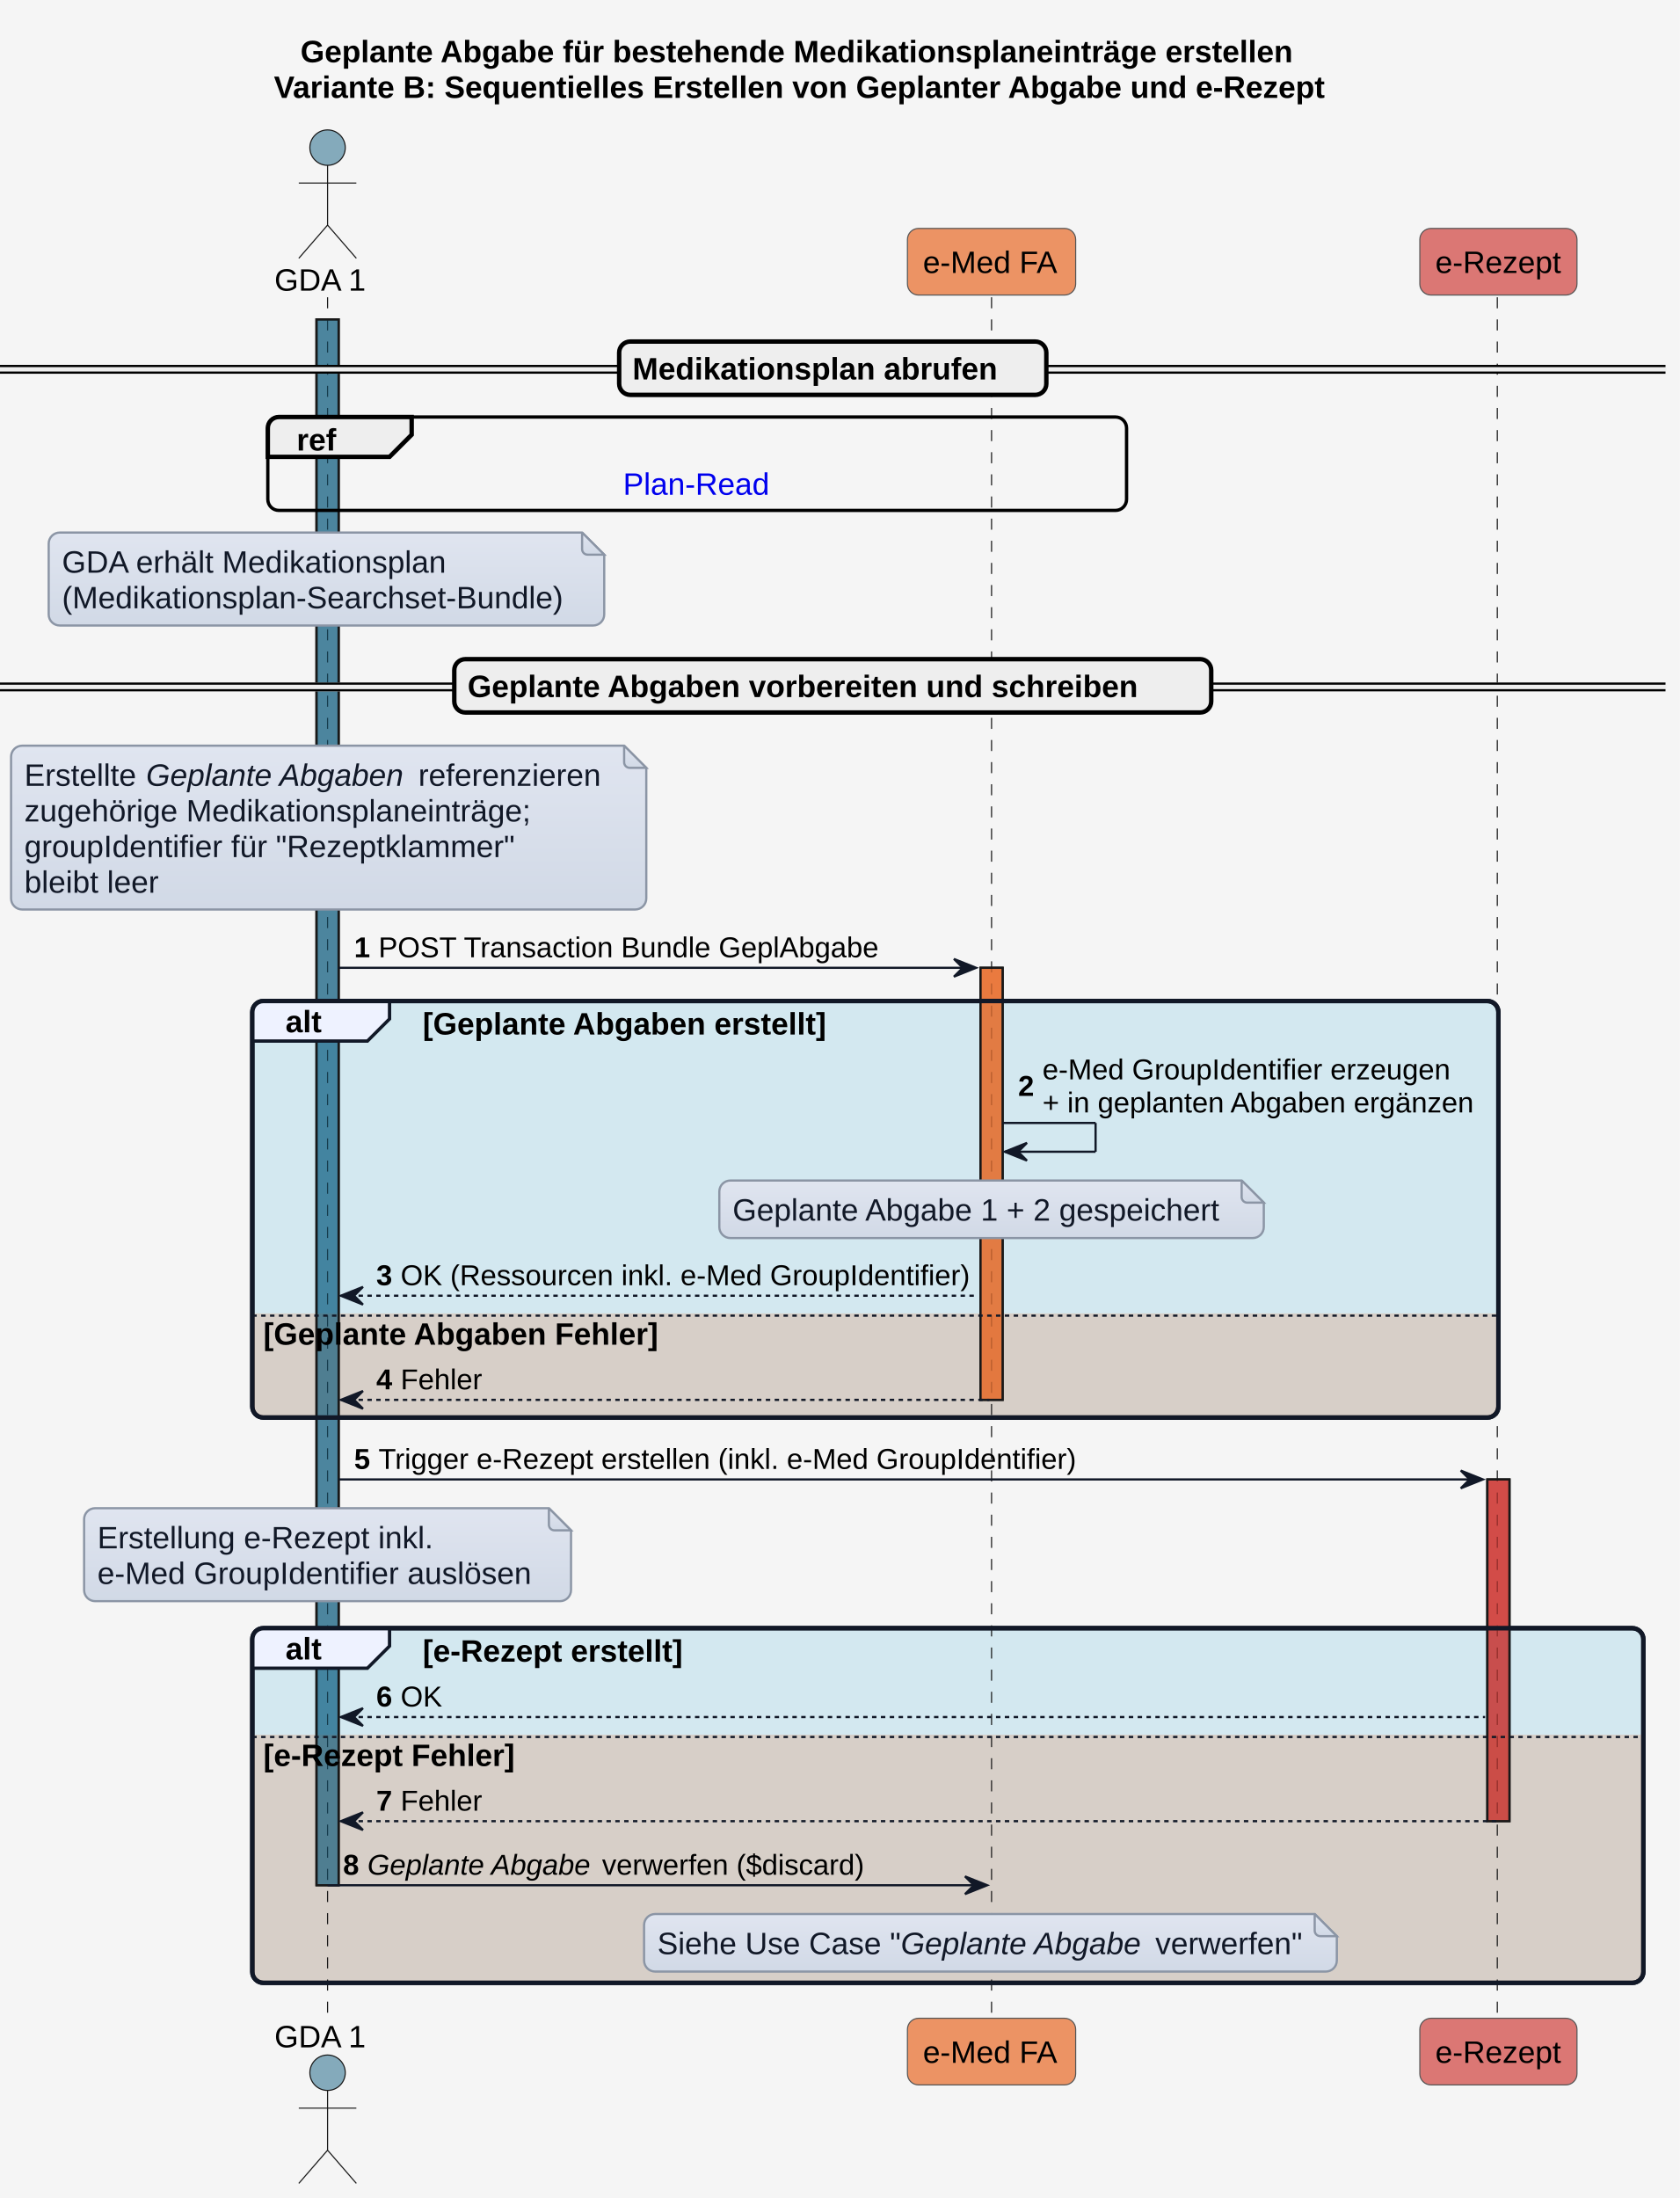
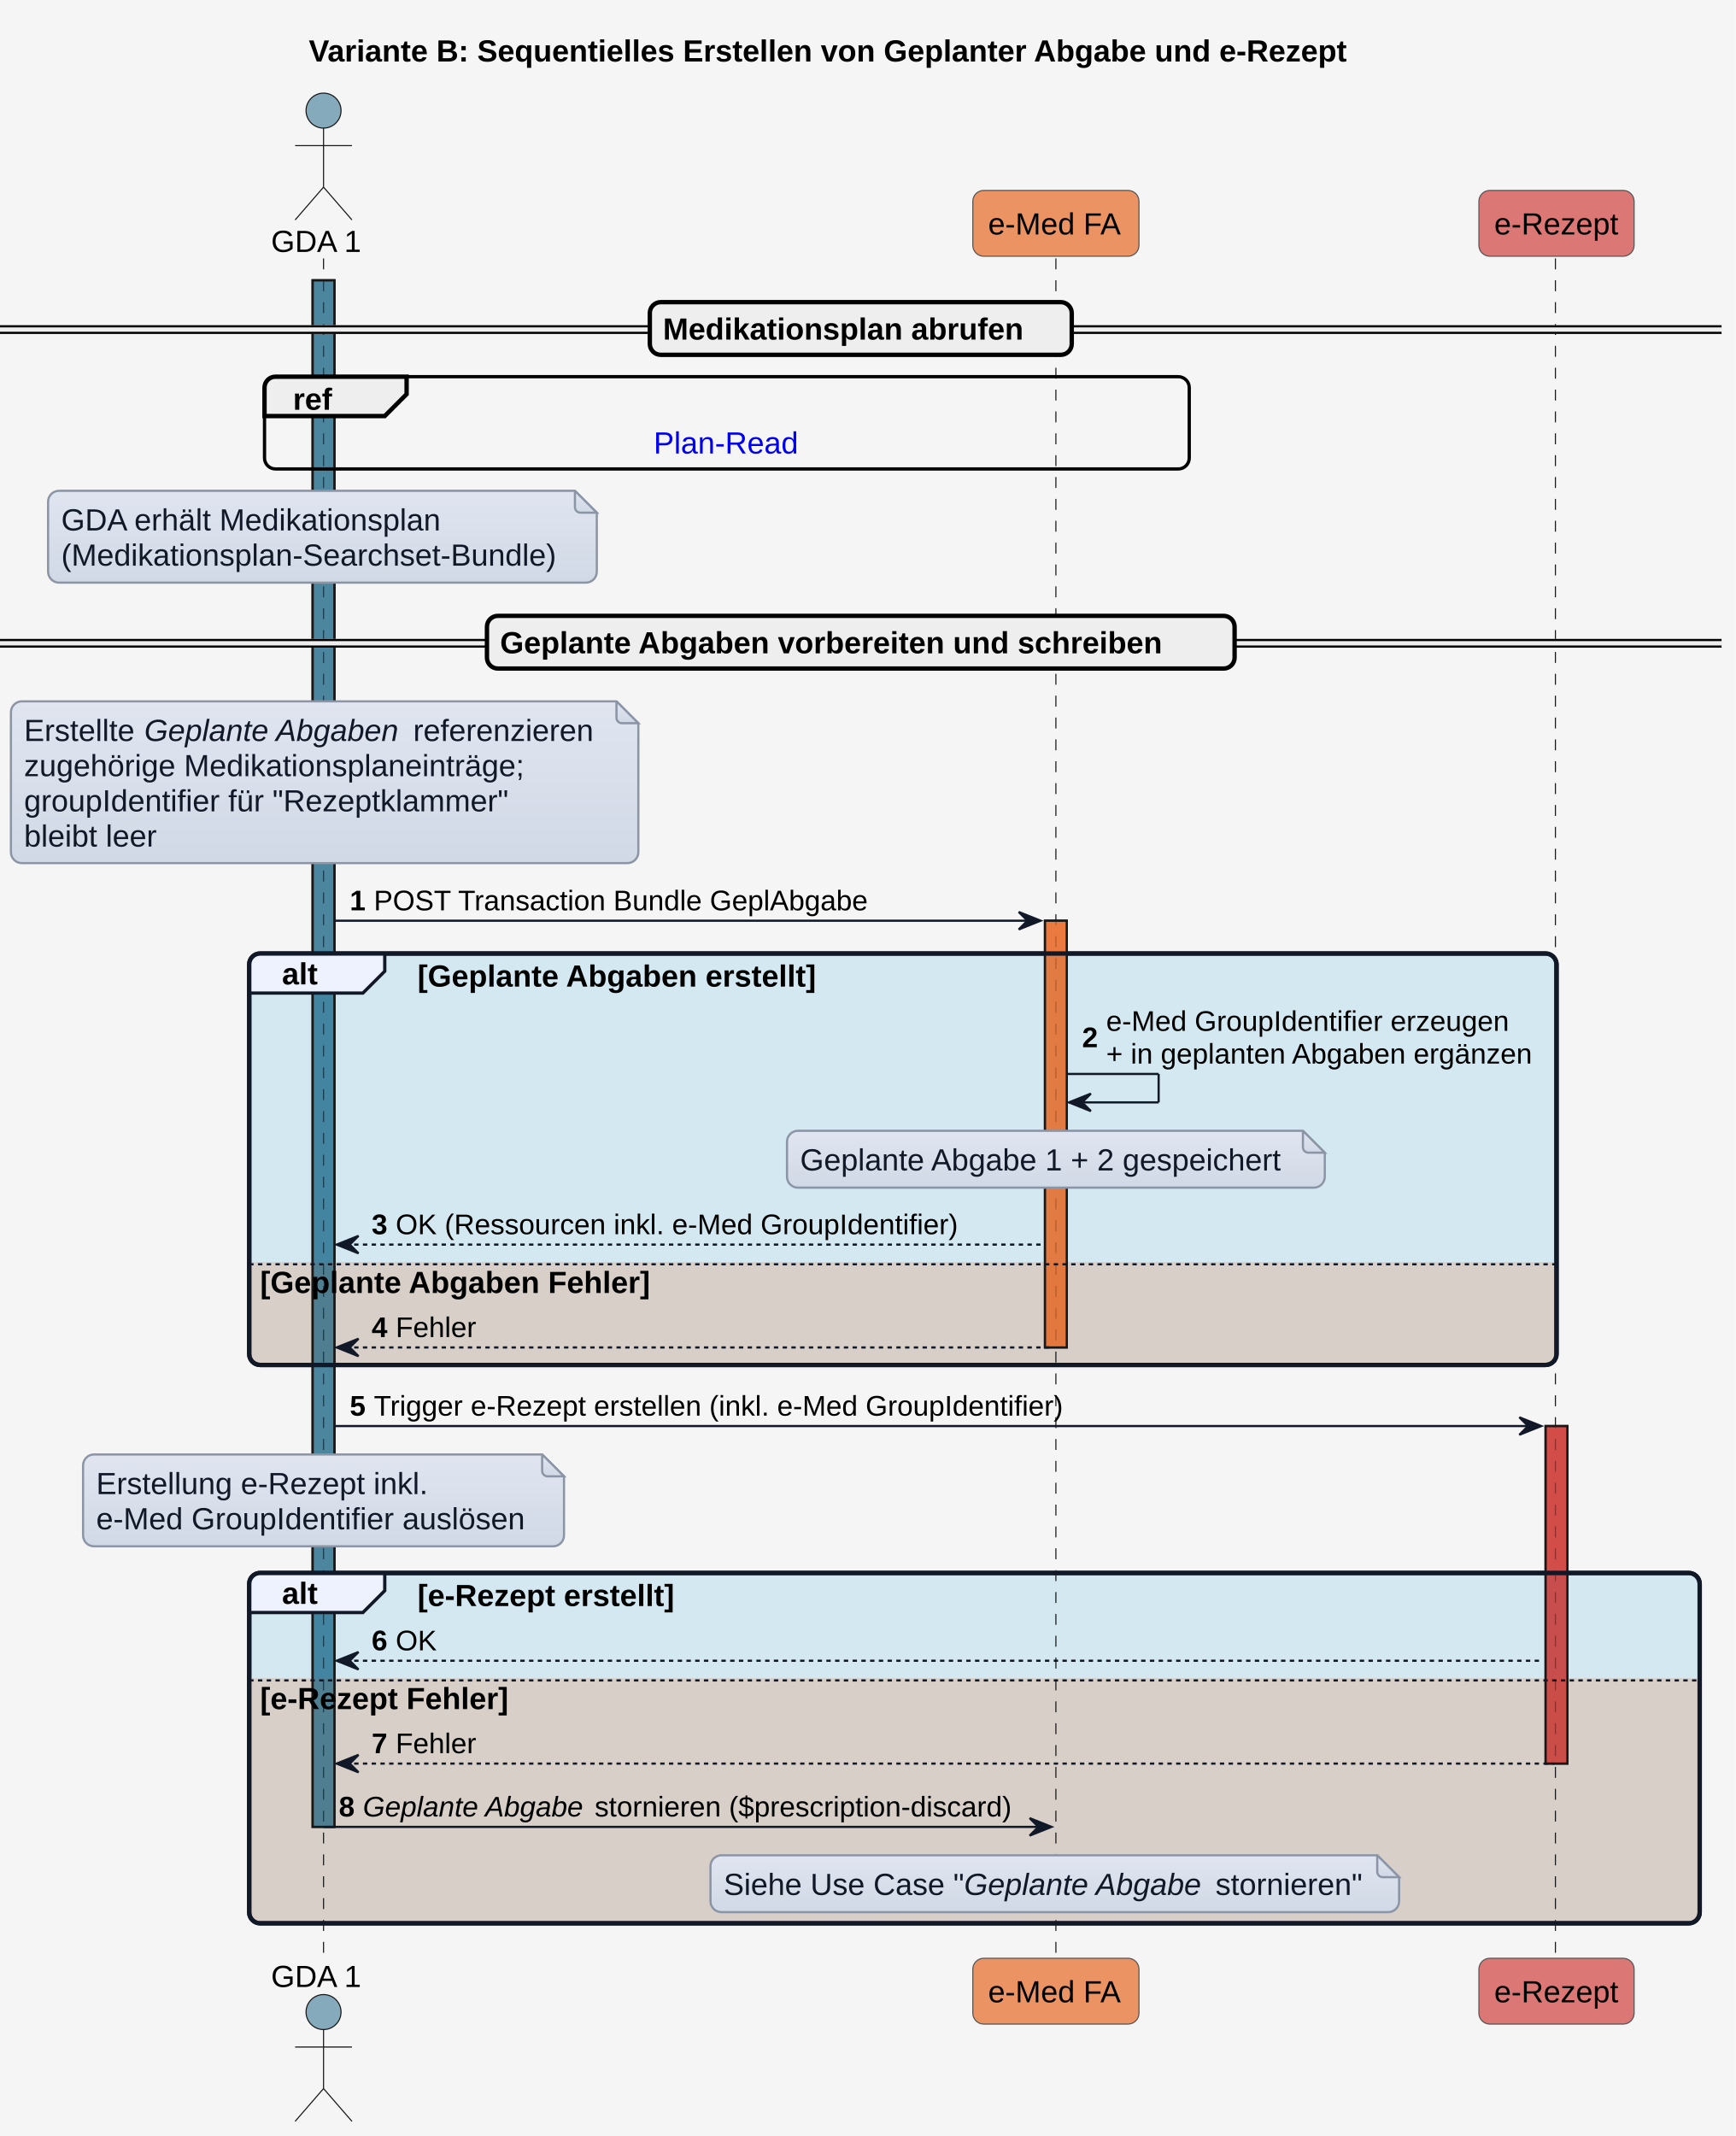
- <svg xmlns="http://www.w3.org/2000/svg" xmlns:xlink="http://www.w3.org/1999/xlink" contentStyleType="text/css" height="993px" preserveAspectRatio="none" style="width:759px;height:993px;background:#F5F5F5;" version="1.1" viewBox="0 0 759 993" width="759px" zoomAndPan="magnify">
+ <svg xmlns="http://www.w3.org/2000/svg" xmlns:xlink="http://www.w3.org/1999/xlink" contentStyleType="text/css" height="977px" preserveAspectRatio="none" style="width:794px;height:977px;background:#F5F5F5;" version="1.1" viewBox="0 0 794 977" width="794px" zoomAndPan="magnify">
  <defs>
-     <linearGradient id="g1i9ccmtcp26hs0" x1="50%" x2="50%" y1="0%" y2="100%">
+     <linearGradient id="gw7om05ceiq5o0" x1="50%" x2="50%" y1="0%" y2="100%">
      <stop offset="0%" stop-color="#E0E5F0" />
      <stop offset="100%" stop-color="#D1D9E6" />
    </linearGradient>
  </defs>
  <g>
-     <rect fill="#F5F5F5" height="993" style="stroke:none;stroke-width:1.0;" width="759" x="0" y="0" />
-     <text fill="#000000" font-family="Arial" font-size="14" font-weight="bold" lengthAdjust="spacing" textLength="480" x="135.75" y="28.132">Geplante Abgabe für bestehende Medikationsplaneinträge erstellen</text>
-     <text fill="#000000" font-family="Arial" font-size="14" font-weight="bold" lengthAdjust="spacing" textLength="504" x="123.75" y="44.23">Variante B: Sequentielles Erstellen von Geplanter Abgabe und e-Rezept</text>
-     <rect fill="#156082" fill-opacity="0.502" height="707.413" style="stroke:#181818;stroke-width:1.0;" width="10" x="143" y="144.296" />
-     <rect fill="#E97232" fill-opacity="0.741" height="195.19" style="stroke:#181818;stroke-width:1.0;" width="10" x="443" y="437.231" />
-     <rect fill="#CD3732" fill-opacity="0.663" height="154.391" style="stroke:#181818;stroke-width:1.0;" width="10" x="672" y="668.369" />
-     <rect fill="#0F9ED5" fill-opacity="0.145" height="188.19" rx="5" ry="5" style="stroke:#111827;stroke-width:2.0;" width="563" x="114" y="452.231" />
-     <path d="M114,593.373 L677,593.373 L677,635.42 A5,5 0 0 1 672,640.42 L119,640.42 A5,5 0 0 1 114,635.42 L114,593.373 " fill="#E97132" fill-opacity="0.208" style="stroke:none;stroke-width:1.0;" />
-     <rect fill="#0F9ED5" fill-opacity="0.145" height="160.241" rx="5" ry="5" style="stroke:#111827;stroke-width:2.0;" width="628.5" x="114" y="735.566" />
-     <path d="M114,783.712 L742.5,783.712 L742.5,890.807 A5,5 0 0 1 737.5,895.807 L119,895.807 A5,5 0 0 1 114,890.807 L114,783.712 " fill="#E97132" fill-opacity="0.208" style="stroke:none;stroke-width:1.0;" />
-     <line style="stroke:#181818;stroke-width:0.5;stroke-dasharray:5.0,5.0;" x1="148" x2="148" y1="134.296" y2="912.807" />
-     <line style="stroke:#181818;stroke-width:0.5;stroke-dasharray:5.0,5.0;" x1="448" x2="448" y1="134.296" y2="912.807" />
-     <line style="stroke:#181818;stroke-width:0.5;stroke-dasharray:5.0,5.0;" x1="676.5" x2="676.5" y1="134.296" y2="912.807" />
-     <text fill="#000000" font-family="Arial" font-size="14" lengthAdjust="spacing" textLength="42" x="124" y="131.329">GDA 1</text>
-     <ellipse cx="148" cy="66.697" fill="#156082" fill-opacity="0.502" rx="8" ry="8" style="stroke:#181818;stroke-width:0.5;" />
-     <path d="M148,74.697 L148,101.697 M135,82.697 L161,82.697 M148,101.697 L135,116.697 M148,101.697 L161,116.697 " fill="none" style="stroke:#181818;stroke-width:0.5;" />
-     <text fill="#000000" font-family="Arial" font-size="14" lengthAdjust="spacing" textLength="42" x="124" y="924.939">GDA 1</text>
-     <ellipse cx="148" cy="936.406" fill="#156082" fill-opacity="0.502" rx="8" ry="8" style="stroke:#181818;stroke-width:0.5;" />
-     <path d="M148,944.406 L148,971.406 M135,952.406 L161,952.406 M148,971.406 L135,986.406 M148,971.406 L161,986.406 " fill="none" style="stroke:#181818;stroke-width:0.5;" />
-     <rect fill="#E97232" fill-opacity="0.741" height="30.099" rx="5" ry="5" style="stroke:#555555;stroke-width:0.5;" width="76" x="410" y="103.197" />
-     <text fill="#000000" font-family="Arial" font-size="14" lengthAdjust="spacing" textLength="62" x="417" y="123.329">e-Med FA</text>
-     <rect fill="#E97232" fill-opacity="0.741" height="30.099" rx="5" ry="5" style="stroke:#555555;stroke-width:0.5;" width="76" x="410" y="911.807" />
-     <text fill="#000000" font-family="Arial" font-size="14" lengthAdjust="spacing" textLength="62" x="417" y="931.939">e-Med FA</text>
-     <rect fill="#CD3732" fill-opacity="0.663" height="30.099" rx="5" ry="5" style="stroke:#555555;stroke-width:0.5;" width="71" x="641.5" y="103.197" />
-     <text fill="#000000" font-family="Arial" font-size="14" lengthAdjust="spacing" textLength="57" x="648.5" y="123.329">e-Rezept</text>
-     <rect fill="#CD3732" fill-opacity="0.663" height="30.099" rx="5" ry="5" style="stroke:#555555;stroke-width:0.5;" width="71" x="641.5" y="911.807" />
-     <text fill="#000000" font-family="Arial" font-size="14" lengthAdjust="spacing" textLength="57" x="648.5" y="931.939">e-Rezept</text>
-     <rect fill="#156082" fill-opacity="0.502" height="707.413" style="stroke:#181818;stroke-width:1.0;" width="10" x="143" y="144.296" />
-     <rect fill="#E97232" fill-opacity="0.741" height="195.19" style="stroke:#181818;stroke-width:1.0;" width="10" x="443" y="437.231" />
-     <rect fill="#CD3732" fill-opacity="0.663" height="154.391" style="stroke:#181818;stroke-width:1.0;" width="10" x="672" y="668.369" />
-     <rect fill="#EEEEEE" height="3" rx="5" ry="5" style="stroke:#EEEEEE;stroke-width:1.0;" width="752.5" x="0" y="165.345" />
-     <line style="stroke:#000000;stroke-width:1.0;" x1="0" x2="752.5" y1="165.345" y2="165.345" />
-     <line style="stroke:#000000;stroke-width:1.0;" x1="0" x2="752.5" y1="168.345" y2="168.345" />
-     <rect fill="#EEEEEE" height="24.099" rx="5" ry="5" style="stroke:#000000;stroke-width:2.0;" width="193" x="279.75" y="154.296" />
-     <text fill="#000000" font-family="Arial" font-size="14" font-weight="bold" lengthAdjust="spacing" textLength="175" x="285.75" y="171.428">Medikationsplan abrufen</text>
-     <rect fill="none" height="42.197" rx="5" ry="5" style="stroke:#000000;stroke-width:1.5;" width="388" x="121" y="188.394" />
-     <path d="M126,188.394 L186,188.394 L186,196.394 L176,206.394 L121,206.394 L121,193.394 A5,5 0 0 1 126,188.394 " fill="#EEEEEE" style="stroke:#000000;stroke-width:2.0;" />
-     <text fill="#000000" font-family="Arial" font-size="14" font-weight="bold" lengthAdjust="spacing" textLength="20" x="134" y="203.526">ref</text>
+     <rect fill="#F5F5F5" height="977" style="stroke:none;stroke-width:1.0;" width="794" x="0" y="0" />
+     <text fill="#000000" font-family="Arial" font-size="14" font-weight="bold" lengthAdjust="spacing" textLength="504" x="141.25" y="28.132">Variante B: Sequentielles Erstellen von Geplanter Abgabe und e-Rezept</text>
+     <rect fill="#156082" fill-opacity="0.502" height="707.413" style="stroke:#181818;stroke-width:1.0;" width="10" x="143" y="128.197" />
+     <rect fill="#E97232" fill-opacity="0.741" height="195.19" style="stroke:#181818;stroke-width:1.0;" width="10" x="478" y="421.132" />
+     <rect fill="#CD3732" fill-opacity="0.663" height="154.391" style="stroke:#181818;stroke-width:1.0;" width="10" x="707" y="652.27" />
+     <rect fill="#0F9ED5" fill-opacity="0.145" height="188.19" rx="5" ry="5" style="stroke:#111827;stroke-width:2.0;" width="598" x="114" y="436.132" />
+     <path d="M114,577.274 L712,577.274 L712,619.322 A5,5 0 0 1 707,624.322 L119,624.322 A5,5 0 0 1 114,619.322 L114,577.274 " fill="#E97132" fill-opacity="0.208" style="stroke:none;stroke-width:1.0;" />
+     <rect fill="#0F9ED5" fill-opacity="0.145" height="160.241" rx="5" ry="5" style="stroke:#111827;stroke-width:2.0;" width="663.5" x="114" y="719.468" />
+     <path d="M114,767.614 L777.5,767.614 L777.5,874.708 A5,5 0 0 1 772.5,879.708 L119,879.708 A5,5 0 0 1 114,874.708 L114,767.614 " fill="#E97132" fill-opacity="0.208" style="stroke:none;stroke-width:1.0;" />
+     <line style="stroke:#181818;stroke-width:0.5;stroke-dasharray:5.0,5.0;" x1="148" x2="148" y1="118.197" y2="896.708" />
+     <line style="stroke:#181818;stroke-width:0.5;stroke-dasharray:5.0,5.0;" x1="483" x2="483" y1="118.197" y2="896.708" />
+     <line style="stroke:#181818;stroke-width:0.5;stroke-dasharray:5.0,5.0;" x1="711.5" x2="711.5" y1="118.197" y2="896.708" />
+     <text fill="#000000" font-family="Arial" font-size="14" lengthAdjust="spacing" textLength="42" x="124" y="115.231">GDA 1</text>
+     <ellipse cx="148" cy="50.599" fill="#156082" fill-opacity="0.502" rx="8" ry="8" style="stroke:#181818;stroke-width:0.5;" />
+     <path d="M148,58.599 L148,85.599 M135,66.599 L161,66.599 M148,85.599 L135,100.599 M148,85.599 L161,100.599 " fill="none" style="stroke:#181818;stroke-width:0.5;" />
+     <text fill="#000000" font-family="Arial" font-size="14" lengthAdjust="spacing" textLength="42" x="124" y="908.84">GDA 1</text>
+     <ellipse cx="148" cy="920.307" fill="#156082" fill-opacity="0.502" rx="8" ry="8" style="stroke:#181818;stroke-width:0.5;" />
+     <path d="M148,928.307 L148,955.307 M135,936.307 L161,936.307 M148,955.307 L135,970.307 M148,955.307 L161,970.307 " fill="none" style="stroke:#181818;stroke-width:0.5;" />
+     <rect fill="#E97232" fill-opacity="0.741" height="30.099" rx="5" ry="5" style="stroke:#555555;stroke-width:0.5;" width="76" x="445" y="87.099" />
+     <text fill="#000000" font-family="Arial" font-size="14" lengthAdjust="spacing" textLength="62" x="452" y="107.231">e-Med FA</text>
+     <rect fill="#E97232" fill-opacity="0.741" height="30.099" rx="5" ry="5" style="stroke:#555555;stroke-width:0.5;" width="76" x="445" y="895.708" />
+     <text fill="#000000" font-family="Arial" font-size="14" lengthAdjust="spacing" textLength="62" x="452" y="915.84">e-Med FA</text>
+     <rect fill="#CD3732" fill-opacity="0.663" height="30.099" rx="5" ry="5" style="stroke:#555555;stroke-width:0.5;" width="71" x="676.5" y="87.099" />
+     <text fill="#000000" font-family="Arial" font-size="14" lengthAdjust="spacing" textLength="57" x="683.5" y="107.231">e-Rezept</text>
+     <rect fill="#CD3732" fill-opacity="0.663" height="30.099" rx="5" ry="5" style="stroke:#555555;stroke-width:0.5;" width="71" x="676.5" y="895.708" />
+     <text fill="#000000" font-family="Arial" font-size="14" lengthAdjust="spacing" textLength="57" x="683.5" y="915.84">e-Rezept</text>
+     <rect fill="#156082" fill-opacity="0.502" height="707.413" style="stroke:#181818;stroke-width:1.0;" width="10" x="143" y="128.197" />
+     <rect fill="#E97232" fill-opacity="0.741" height="195.19" style="stroke:#181818;stroke-width:1.0;" width="10" x="478" y="421.132" />
+     <rect fill="#CD3732" fill-opacity="0.663" height="154.391" style="stroke:#181818;stroke-width:1.0;" width="10" x="707" y="652.27" />
+     <rect fill="#EEEEEE" height="3" rx="5" ry="5" style="stroke:#EEEEEE;stroke-width:1.0;" width="787.5" x="0" y="149.247" />
+     <line style="stroke:#000000;stroke-width:1.0;" x1="0" x2="787.5" y1="149.247" y2="149.247" />
+     <line style="stroke:#000000;stroke-width:1.0;" x1="0" x2="787.5" y1="152.247" y2="152.247" />
+     <rect fill="#EEEEEE" height="24.099" rx="5" ry="5" style="stroke:#000000;stroke-width:2.0;" width="193" x="297.25" y="138.197" />
+     <text fill="#000000" font-family="Arial" font-size="14" font-weight="bold" lengthAdjust="spacing" textLength="175" x="303.25" y="155.329">Medikationsplan abrufen</text>
+     <rect fill="none" height="42.197" rx="5" ry="5" style="stroke:#000000;stroke-width:1.5;" width="423" x="121" y="172.296" />
+     <path d="M126,172.296 L186,172.296 L186,180.296 L176,190.296 L121,190.296 L121,177.296 A5,5 0 0 1 126,172.296 " fill="#EEEEEE" style="stroke:#000000;stroke-width:2.0;" />
+     <text fill="#000000" font-family="Arial" font-size="14" font-weight="bold" lengthAdjust="spacing" textLength="20" x="134" y="187.428">ref</text>
    <a href="interactions.html#sequenzdiagramm-plan-read" target="_top" title="interactions.html#sequenzdiagramm-plan-read" xlink:actuate="onRequest" xlink:href="interactions.html#sequenzdiagramm-plan-read" xlink:show="new" xlink:title="interactions.html#sequenzdiagramm-plan-read" xlink:type="simple">
-       <text fill="#0000EE" font-family="Arial" font-size="14" lengthAdjust="spacing" textLength="67" x="281.5" y="223.526">Plan-Read</text>
+       <text fill="#0000EE" font-family="Arial" font-size="14" lengthAdjust="spacing" textLength="67" x="299" y="207.428">Plan-Read</text>
    </a>
-     <path d="M22,245.592 L22,277.592 A5,5 0 0 0 27,282.592 L268,282.592 A5,5 0 0 0 273,277.592 L273,250.592 L263,240.592 L27,240.592 A5,5 0 0 0 22,245.592 " fill="url(#g1i9ccmtcp26hs0)" style="stroke:#8B95A5;stroke-width:1.0;" />
-     <path d="M263,240.592 L263,248.092 A2.5,2.5 0 0 0 265.5,250.592 L273,250.592 L263,240.592 " fill="url(#g1i9ccmtcp26hs0)" style="stroke:#8B95A5;stroke-width:1.0;" />
-     <text fill="#111827" font-family="Arial" font-size="14" lengthAdjust="spacing" textLength="176" x="28" y="258.724">GDA erhält Medikationsplan</text>
-     <text fill="#111827" font-family="Arial" font-size="14" lengthAdjust="spacing" textLength="230" x="28" y="274.822">(Medikationsplan-Searchset-Bundle)</text>
-     <rect fill="#EEEEEE" height="3" rx="5" ry="5" style="stroke:#EEEEEE;stroke-width:1.0;" width="752.5" x="0" y="308.838" />
-     <line style="stroke:#000000;stroke-width:1.0;" x1="0" x2="752.5" y1="308.838" y2="308.838" />
-     <line style="stroke:#000000;stroke-width:1.0;" x1="0" x2="752.5" y1="311.838" y2="311.838" />
-     <rect fill="#EEEEEE" height="24.099" rx="5" ry="5" style="stroke:#000000;stroke-width:2.0;" width="342" x="205.25" y="297.789" />
-     <text fill="#000000" font-family="Arial" font-size="14" font-weight="bold" lengthAdjust="spacing" textLength="324" x="211.25" y="314.921">Geplante Abgaben vorbereiten und schreiben</text>
-     <path d="M5,341.888 L5,405.888 A5,5 0 0 0 10,410.888 L287,410.888 A5,5 0 0 0 292,405.888 L292,346.888 L282,336.888 L10,336.888 A5,5 0 0 0 5,341.888 " fill="url(#g1i9ccmtcp26hs0)" style="stroke:#8B95A5;stroke-width:1.0;" />
-     <path d="M282,336.888 L282,344.388 A2.5,2.5 0 0 0 284.5,346.888 L292,346.888 L282,336.888 " fill="url(#g1i9ccmtcp26hs0)" style="stroke:#8B95A5;stroke-width:1.0;" />
-     <text fill="#111827" font-family="Arial" font-size="14" lengthAdjust="spacing" textLength="51" x="11" y="355.019">Erstellte</text>
-     <text fill="#111827" font-family="Arial" font-size="14" font-style="italic" lengthAdjust="spacing" textLength="119" x="66" y="355.019">Geplante Abgaben</text>
-     <text fill="#111827" font-family="Arial" font-size="14" lengthAdjust="spacing" textLength="84" x="189" y="355.019">referenzieren</text>
-     <text fill="#111827" font-family="Arial" font-size="14" lengthAdjust="spacing" textLength="232" x="11" y="371.118">zugehörige Medikationsplaneinträge;</text>
-     <text fill="#111827" font-family="Arial" font-size="14" lengthAdjust="spacing" textLength="223" x="11" y="387.217">groupIdentifier für "Rezeptklammer"</text>
-     <text fill="#111827" font-family="Arial" font-size="14" lengthAdjust="spacing" textLength="62" x="11" y="403.315">bleibt leer</text>
-     <polygon fill="#111827" points="431,433.231,441,437.231,431,441.231,435,437.231" style="stroke:#111827;stroke-width:1.0;" />
-     <line style="stroke:#111827;stroke-width:1.0;" x1="153" x2="437" y1="437.231" y2="437.231" />
-     <text fill="#000000" font-family="Arial" font-size="13" font-weight="bold" lengthAdjust="spacing" textLength="7" x="160" y="432.476">1</text>
-     <text fill="#000000" font-family="Arial" font-size="13" lengthAdjust="spacing" textLength="225" x="171" y="432.476">POST Transaction Bundle GeplAbgabe</text>
-     <path d="M119,452.231 L176,452.231 L176,460.33 L166,470.33 L114,470.33 L114,457.231 A5,5 0 0 1 119,452.231 " fill="#EEF2FF" style="stroke:#111827;stroke-width:1.5;" />
-     <rect fill="none" height="188.19" rx="5" ry="5" style="stroke:#111827;stroke-width:2.0;" width="563" x="114" y="452.231" />
-     <text fill="#000000" font-family="Arial" font-size="14" font-weight="bold" lengthAdjust="spacing" textLength="17" x="129" y="466.363">alt</text>
-     <text fill="#000000" font-family="Arial" font-size="14" font-weight="bold" lengthAdjust="spacing" textLength="194" x="191" y="467.363">[Geplante Abgaben erstellt]</text>
-     <line style="stroke:#111827;stroke-width:1.0;" x1="453" x2="495" y1="507.326" y2="507.326" />
-     <line style="stroke:#111827;stroke-width:1.0;" x1="495" x2="495" y1="507.326" y2="520.326" />
-     <line style="stroke:#111827;stroke-width:1.0;" x1="454" x2="495" y1="520.326" y2="520.326" />
-     <polygon fill="#111827" points="464,516.326,454,520.326,464,524.326,460,520.326" style="stroke:#111827;stroke-width:1.0;" />
-     <text fill="#000000" font-family="Arial" font-size="13" font-weight="bold" lengthAdjust="spacing" textLength="7" x="460" y="495.096">2</text>
-     <text fill="#000000" font-family="Arial" font-size="13" lengthAdjust="spacing" textLength="180" x="471" y="487.622">e-Med GroupIdentifier erzeugen</text>
-     <text fill="#000000" font-family="Arial" font-size="13" lengthAdjust="spacing" textLength="194" x="471" y="502.571">+ in geplanten Abgaben ergänzen</text>
-     <path d="M325,538.326 L325,554.326 A5,5 0 0 0 330,559.326 L566,559.326 A5,5 0 0 0 571,554.326 L571,543.326 L561,533.326 L330,533.326 A5,5 0 0 0 325,538.326 " fill="url(#g1i9ccmtcp26hs0)" style="stroke:#8B95A5;stroke-width:1.0;" />
-     <path d="M561,533.326 L561,540.826 A2.5,2.5 0 0 0 563.5,543.326 L571,543.326 L561,533.326 " fill="url(#g1i9ccmtcp26hs0)" style="stroke:#8B95A5;stroke-width:1.0;" />
-     <text fill="#111827" font-family="Arial" font-size="14" lengthAdjust="spacing" textLength="225" x="331" y="551.457">Geplante Abgabe 1 + 2 gespeichert</text>
-     <polygon fill="#111827" points="164,581.373,154,585.373,164,589.373,160,585.373" style="stroke:#111827;stroke-width:1.0;" />
-     <line style="stroke:#111827;stroke-width:1.0;stroke-dasharray:2.0,2.0;" x1="158" x2="442" y1="585.373" y2="585.373" />
-     <text fill="#000000" font-family="Arial" font-size="13" font-weight="bold" lengthAdjust="spacing" textLength="7" x="170" y="580.618">3</text>
-     <text fill="#000000" font-family="Arial" font-size="13" lengthAdjust="spacing" textLength="255" x="181" y="580.618">OK (Ressourcen inkl. e-Med GroupIdentifier)</text>
-     <line style="stroke:#111827;stroke-width:1.0;stroke-dasharray:2.0,2.0;" x1="114" x2="677" y1="594.373" y2="594.373" />
-     <text fill="#000000" font-family="Arial" font-size="14" font-weight="bold" lengthAdjust="spacing" textLength="190" x="119" y="607.505">[Geplante Abgaben Fehler]</text>
-     <polygon fill="#111827" points="164,628.42,154,632.42,164,636.42,160,632.42" style="stroke:#111827;stroke-width:1.0;" />
-     <line style="stroke:#111827;stroke-width:1.0;stroke-dasharray:2.0,2.0;" x1="158" x2="447" y1="632.42" y2="632.42" />
-     <text fill="#000000" font-family="Arial" font-size="13" font-weight="bold" lengthAdjust="spacing" textLength="7" x="170" y="627.665">4</text>
-     <text fill="#000000" font-family="Arial" font-size="13" lengthAdjust="spacing" textLength="36" x="181" y="627.665">Fehler</text>
-     <polygon fill="#111827" points="660,664.369,670,668.369,660,672.369,664,668.369" style="stroke:#111827;stroke-width:1.0;" />
-     <line style="stroke:#111827;stroke-width:1.0;" x1="153" x2="666" y1="668.369" y2="668.369" />
-     <text fill="#000000" font-family="Arial" font-size="13" font-weight="bold" lengthAdjust="spacing" textLength="7" x="160" y="663.614">5</text>
-     <text fill="#000000" font-family="Arial" font-size="13" lengthAdjust="spacing" textLength="311" x="171" y="663.614">Trigger e-Rezept erstellen (inkl. e-Med GroupIdentifier)</text>
-     <path d="M38,686.369 L38,718.369 A5,5 0 0 0 43,723.369 L253,723.369 A5,5 0 0 0 258,718.369 L258,691.369 L248,681.369 L43,681.369 A5,5 0 0 0 38,686.369 " fill="url(#g1i9ccmtcp26hs0)" style="stroke:#8B95A5;stroke-width:1.0;" />
-     <path d="M248,681.369 L248,688.869 A2.5,2.5 0 0 0 250.5,691.369 L258,691.369 L248,681.369 " fill="url(#g1i9ccmtcp26hs0)" style="stroke:#8B95A5;stroke-width:1.0;" />
-     <text fill="#111827" font-family="Arial" font-size="14" lengthAdjust="spacing" textLength="153" x="44" y="699.501">Erstellung e-Rezept inkl.</text>
-     <text fill="#111827" font-family="Arial" font-size="14" lengthAdjust="spacing" textLength="199" x="44" y="715.6">e-Med GroupIdentifier auslösen</text>
-     <path d="M119,735.566 L176,735.566 L176,743.665 L166,753.665 L114,753.665 L114,740.566 A5,5 0 0 1 119,735.566 " fill="#EEF2FF" style="stroke:#111827;stroke-width:1.5;" />
-     <rect fill="none" height="160.241" rx="5" ry="5" style="stroke:#111827;stroke-width:2.0;" width="628.5" x="114" y="735.566" />
-     <text fill="#000000" font-family="Arial" font-size="14" font-weight="bold" lengthAdjust="spacing" textLength="17" x="129" y="749.698">alt</text>
-     <text fill="#000000" font-family="Arial" font-size="14" font-weight="bold" lengthAdjust="spacing" textLength="127" x="191" y="750.698">[e-Rezept erstellt]</text>
-     <polygon fill="#111827" points="164,771.712,154,775.712,164,779.712,160,775.712" style="stroke:#111827;stroke-width:1.0;" />
-     <line style="stroke:#111827;stroke-width:1.0;stroke-dasharray:2.0,2.0;" x1="158" x2="671" y1="775.712" y2="775.712" />
-     <text fill="#000000" font-family="Arial" font-size="13" font-weight="bold" lengthAdjust="spacing" textLength="7" x="170" y="770.957">6</text>
-     <text fill="#000000" font-family="Arial" font-size="13" lengthAdjust="spacing" textLength="19" x="181" y="770.957">OK</text>
-     <line style="stroke:#111827;stroke-width:1.0;stroke-dasharray:2.0,2.0;" x1="114" x2="742.5" y1="784.712" y2="784.712" />
-     <text fill="#000000" font-family="Arial" font-size="14" font-weight="bold" lengthAdjust="spacing" textLength="123" x="119" y="797.844">[e-Rezept Fehler]</text>
-     <polygon fill="#111827" points="164,818.76,154,822.76,164,826.76,160,822.76" style="stroke:#111827;stroke-width:1.0;" />
-     <line style="stroke:#111827;stroke-width:1.0;stroke-dasharray:2.0,2.0;" x1="158" x2="676" y1="822.76" y2="822.76" />
-     <text fill="#000000" font-family="Arial" font-size="13" font-weight="bold" lengthAdjust="spacing" textLength="7" x="170" y="818.005">7</text>
-     <text fill="#000000" font-family="Arial" font-size="13" lengthAdjust="spacing" textLength="36" x="181" y="818.005">Fehler</text>
-     <polygon fill="#111827" points="436,847.708,446,851.708,436,855.708,440,851.708" style="stroke:#111827;stroke-width:1.0;" />
-     <line style="stroke:#111827;stroke-width:1.0;" x1="148" x2="442" y1="851.708" y2="851.708" />
-     <text fill="#000000" font-family="Arial" font-size="13" font-weight="bold" lengthAdjust="spacing" textLength="7" x="155" y="846.954">8</text>
-     <text fill="#000000" font-family="Arial" font-size="13" font-style="italic" lengthAdjust="spacing" textLength="102" x="166" y="846.954">Geplante Abgabe</text>
-     <text fill="#000000" font-family="Arial" font-size="13" lengthAdjust="spacing" textLength="114" x="272" y="846.954">verwerfen ($discard)</text>
-     <path d="M291,869.708 L291,885.708 A5,5 0 0 0 296,890.708 L599,890.708 A5,5 0 0 0 604,885.708 L604,874.708 L594,864.708 L296,864.708 A5,5 0 0 0 291,869.708 " fill="url(#g1i9ccmtcp26hs0)" style="stroke:#8B95A5;stroke-width:1.0;" />
-     <path d="M594,864.708 L594,872.208 A2.5,2.5 0 0 0 596.5,874.708 L604,874.708 L594,864.708 " fill="url(#g1i9ccmtcp26hs0)" style="stroke:#8B95A5;stroke-width:1.0;" />
-     <text fill="#111827" font-family="Arial" font-size="14" lengthAdjust="spacing" textLength="110" x="297" y="882.84">Siehe Use Case "</text>
-     <text fill="#111827" font-family="Arial" font-size="14" font-style="italic" lengthAdjust="spacing" textLength="111" x="407" y="882.84">Geplante Abgabe</text>
-     <text fill="#111827" font-family="Arial" font-size="14" lengthAdjust="spacing" textLength="67" x="522" y="882.84">verwerfen"</text>
+     <path d="M22,229.493 L22,261.493 A5,5 0 0 0 27,266.493 L268,266.493 A5,5 0 0 0 273,261.493 L273,234.493 L263,224.493 L27,224.493 A5,5 0 0 0 22,229.493 " fill="url(#gw7om05ceiq5o0)" style="stroke:#8B95A5;stroke-width:1.0;" />
+     <path d="M263,224.493 L263,231.993 A2.5,2.5 0 0 0 265.5,234.493 L273,234.493 L263,224.493 " fill="url(#gw7om05ceiq5o0)" style="stroke:#8B95A5;stroke-width:1.0;" />
+     <text fill="#111827" font-family="Arial" font-size="14" lengthAdjust="spacing" textLength="176" x="28" y="242.625">GDA erhält Medikationsplan</text>
+     <text fill="#111827" font-family="Arial" font-size="14" lengthAdjust="spacing" textLength="230" x="28" y="258.724">(Medikationsplan-Searchset-Bundle)</text>
+     <rect fill="#EEEEEE" height="3" rx="5" ry="5" style="stroke:#EEEEEE;stroke-width:1.0;" width="787.5" x="0" y="292.74" />
+     <line style="stroke:#000000;stroke-width:1.0;" x1="0" x2="787.5" y1="292.74" y2="292.74" />
+     <line style="stroke:#000000;stroke-width:1.0;" x1="0" x2="787.5" y1="295.74" y2="295.74" />
+     <rect fill="#EEEEEE" height="24.099" rx="5" ry="5" style="stroke:#000000;stroke-width:2.0;" width="342" x="222.75" y="281.69" />
+     <text fill="#000000" font-family="Arial" font-size="14" font-weight="bold" lengthAdjust="spacing" textLength="324" x="228.75" y="298.822">Geplante Abgaben vorbereiten und schreiben</text>
+     <path d="M5,325.789 L5,389.789 A5,5 0 0 0 10,394.789 L287,394.789 A5,5 0 0 0 292,389.789 L292,330.789 L282,320.789 L10,320.789 A5,5 0 0 0 5,325.789 " fill="url(#gw7om05ceiq5o0)" style="stroke:#8B95A5;stroke-width:1.0;" />
+     <path d="M282,320.789 L282,328.289 A2.5,2.5 0 0 0 284.5,330.789 L292,330.789 L282,320.789 " fill="url(#gw7om05ceiq5o0)" style="stroke:#8B95A5;stroke-width:1.0;" />
+     <text fill="#111827" font-family="Arial" font-size="14" lengthAdjust="spacing" textLength="51" x="11" y="338.921">Erstellte</text>
+     <text fill="#111827" font-family="Arial" font-size="14" font-style="italic" lengthAdjust="spacing" textLength="119" x="66" y="338.921">Geplante Abgaben</text>
+     <text fill="#111827" font-family="Arial" font-size="14" lengthAdjust="spacing" textLength="84" x="189" y="338.921">referenzieren</text>
+     <text fill="#111827" font-family="Arial" font-size="14" lengthAdjust="spacing" textLength="232" x="11" y="355.019">zugehörige Medikationsplaneinträge;</text>
+     <text fill="#111827" font-family="Arial" font-size="14" lengthAdjust="spacing" textLength="223" x="11" y="371.118">groupIdentifier für "Rezeptklammer"</text>
+     <text fill="#111827" font-family="Arial" font-size="14" lengthAdjust="spacing" textLength="62" x="11" y="387.217">bleibt leer</text>
+     <polygon fill="#111827" points="466,417.132,476,421.132,466,425.132,470,421.132" style="stroke:#111827;stroke-width:1.0;" />
+     <line style="stroke:#111827;stroke-width:1.0;" x1="153" x2="472" y1="421.132" y2="421.132" />
+     <text fill="#000000" font-family="Arial" font-size="13" font-weight="bold" lengthAdjust="spacing" textLength="7" x="160" y="416.377">1</text>
+     <text fill="#000000" font-family="Arial" font-size="13" lengthAdjust="spacing" textLength="225" x="171" y="416.377">POST Transaction Bundle GeplAbgabe</text>
+     <path d="M119,436.132 L176,436.132 L176,444.231 L166,454.231 L114,454.231 L114,441.132 A5,5 0 0 1 119,436.132 " fill="#EEF2FF" style="stroke:#111827;stroke-width:1.5;" />
+     <rect fill="none" height="188.19" rx="5" ry="5" style="stroke:#111827;stroke-width:2.0;" width="598" x="114" y="436.132" />
+     <text fill="#000000" font-family="Arial" font-size="14" font-weight="bold" lengthAdjust="spacing" textLength="17" x="129" y="450.264">alt</text>
+     <text fill="#000000" font-family="Arial" font-size="14" font-weight="bold" lengthAdjust="spacing" textLength="194" x="191" y="451.264">[Geplante Abgaben erstellt]</text>
+     <line style="stroke:#111827;stroke-width:1.0;" x1="488" x2="530" y1="491.227" y2="491.227" />
+     <line style="stroke:#111827;stroke-width:1.0;" x1="530" x2="530" y1="491.227" y2="504.227" />
+     <line style="stroke:#111827;stroke-width:1.0;" x1="489" x2="530" y1="504.227" y2="504.227" />
+     <polygon fill="#111827" points="499,500.227,489,504.227,499,508.227,495,504.227" style="stroke:#111827;stroke-width:1.0;" />
+     <text fill="#000000" font-family="Arial" font-size="13" font-weight="bold" lengthAdjust="spacing" textLength="7" x="495" y="478.998">2</text>
+     <text fill="#000000" font-family="Arial" font-size="13" lengthAdjust="spacing" textLength="180" x="506" y="471.523">e-Med GroupIdentifier erzeugen</text>
+     <text fill="#000000" font-family="Arial" font-size="13" lengthAdjust="spacing" textLength="194" x="506" y="486.472">+ in geplanten Abgaben ergänzen</text>
+     <path d="M360,522.227 L360,538.227 A5,5 0 0 0 365,543.227 L601,543.227 A5,5 0 0 0 606,538.227 L606,527.227 L596,517.227 L365,517.227 A5,5 0 0 0 360,522.227 " fill="url(#gw7om05ceiq5o0)" style="stroke:#8B95A5;stroke-width:1.0;" />
+     <path d="M596,517.227 L596,524.727 A2.5,2.5 0 0 0 598.5,527.227 L606,527.227 L596,517.227 " fill="url(#gw7om05ceiq5o0)" style="stroke:#8B95A5;stroke-width:1.0;" />
+     <text fill="#111827" font-family="Arial" font-size="14" lengthAdjust="spacing" textLength="225" x="366" y="535.359">Geplante Abgabe 1 + 2 gespeichert</text>
+     <polygon fill="#111827" points="164,565.274,154,569.274,164,573.274,160,569.274" style="stroke:#111827;stroke-width:1.0;" />
+     <line style="stroke:#111827;stroke-width:1.0;stroke-dasharray:2.0,2.0;" x1="158" x2="477" y1="569.274" y2="569.274" />
+     <text fill="#000000" font-family="Arial" font-size="13" font-weight="bold" lengthAdjust="spacing" textLength="7" x="170" y="564.519">3</text>
+     <text fill="#000000" font-family="Arial" font-size="13" lengthAdjust="spacing" textLength="255" x="181" y="564.519">OK (Ressourcen inkl. e-Med GroupIdentifier)</text>
+     <line style="stroke:#111827;stroke-width:1.0;stroke-dasharray:2.0,2.0;" x1="114" x2="712" y1="578.274" y2="578.274" />
+     <text fill="#000000" font-family="Arial" font-size="14" font-weight="bold" lengthAdjust="spacing" textLength="190" x="119" y="591.406">[Geplante Abgaben Fehler]</text>
+     <polygon fill="#111827" points="164,612.322,154,616.322,164,620.322,160,616.322" style="stroke:#111827;stroke-width:1.0;" />
+     <line style="stroke:#111827;stroke-width:1.0;stroke-dasharray:2.0,2.0;" x1="158" x2="482" y1="616.322" y2="616.322" />
+     <text fill="#000000" font-family="Arial" font-size="13" font-weight="bold" lengthAdjust="spacing" textLength="7" x="170" y="611.567">4</text>
+     <text fill="#000000" font-family="Arial" font-size="13" lengthAdjust="spacing" textLength="36" x="181" y="611.567">Fehler</text>
+     <polygon fill="#111827" points="695,648.27,705,652.27,695,656.27,699,652.27" style="stroke:#111827;stroke-width:1.0;" />
+     <line style="stroke:#111827;stroke-width:1.0;" x1="153" x2="701" y1="652.27" y2="652.27" />
+     <text fill="#000000" font-family="Arial" font-size="13" font-weight="bold" lengthAdjust="spacing" textLength="7" x="160" y="647.516">5</text>
+     <text fill="#000000" font-family="Arial" font-size="13" lengthAdjust="spacing" textLength="311" x="171" y="647.516">Trigger e-Rezept erstellen (inkl. e-Med GroupIdentifier)</text>
+     <path d="M38,670.27 L38,702.27 A5,5 0 0 0 43,707.27 L253,707.27 A5,5 0 0 0 258,702.27 L258,675.27 L248,665.27 L43,665.27 A5,5 0 0 0 38,670.27 " fill="url(#gw7om05ceiq5o0)" style="stroke:#8B95A5;stroke-width:1.0;" />
+     <path d="M248,665.27 L248,672.77 A2.5,2.5 0 0 0 250.5,675.27 L258,675.27 L248,665.27 " fill="url(#gw7om05ceiq5o0)" style="stroke:#8B95A5;stroke-width:1.0;" />
+     <text fill="#111827" font-family="Arial" font-size="14" lengthAdjust="spacing" textLength="153" x="44" y="683.402">Erstellung e-Rezept inkl.</text>
+     <text fill="#111827" font-family="Arial" font-size="14" lengthAdjust="spacing" textLength="199" x="44" y="699.501">e-Med GroupIdentifier auslösen</text>
+     <path d="M119,719.468 L176,719.468 L176,727.566 L166,737.566 L114,737.566 L114,724.468 A5,5 0 0 1 119,719.468 " fill="#EEF2FF" style="stroke:#111827;stroke-width:1.5;" />
+     <rect fill="none" height="160.241" rx="5" ry="5" style="stroke:#111827;stroke-width:2.0;" width="663.5" x="114" y="719.468" />
+     <text fill="#000000" font-family="Arial" font-size="14" font-weight="bold" lengthAdjust="spacing" textLength="17" x="129" y="733.6">alt</text>
+     <text fill="#000000" font-family="Arial" font-size="14" font-weight="bold" lengthAdjust="spacing" textLength="127" x="191" y="734.6">[e-Rezept erstellt]</text>
+     <polygon fill="#111827" points="164,755.614,154,759.614,164,763.614,160,759.614" style="stroke:#111827;stroke-width:1.0;" />
+     <line style="stroke:#111827;stroke-width:1.0;stroke-dasharray:2.0,2.0;" x1="158" x2="706" y1="759.614" y2="759.614" />
+     <text fill="#000000" font-family="Arial" font-size="13" font-weight="bold" lengthAdjust="spacing" textLength="7" x="170" y="754.859">6</text>
+     <text fill="#000000" font-family="Arial" font-size="13" lengthAdjust="spacing" textLength="19" x="181" y="754.859">OK</text>
+     <line style="stroke:#111827;stroke-width:1.0;stroke-dasharray:2.0,2.0;" x1="114" x2="777.5" y1="768.614" y2="768.614" />
+     <text fill="#000000" font-family="Arial" font-size="14" font-weight="bold" lengthAdjust="spacing" textLength="123" x="119" y="781.746">[e-Rezept Fehler]</text>
+     <polygon fill="#111827" points="164,802.661,154,806.661,164,810.661,160,806.661" style="stroke:#111827;stroke-width:1.0;" />
+     <line style="stroke:#111827;stroke-width:1.0;stroke-dasharray:2.0,2.0;" x1="158" x2="711" y1="806.661" y2="806.661" />
+     <text fill="#000000" font-family="Arial" font-size="13" font-weight="bold" lengthAdjust="spacing" textLength="7" x="170" y="801.906">7</text>
+     <text fill="#000000" font-family="Arial" font-size="13" lengthAdjust="spacing" textLength="36" x="181" y="801.906">Fehler</text>
+     <polygon fill="#111827" points="471,831.61,481,835.61,471,839.61,475,835.61" style="stroke:#111827;stroke-width:1.0;" />
+     <line style="stroke:#111827;stroke-width:1.0;" x1="148" x2="477" y1="835.61" y2="835.61" />
+     <text fill="#000000" font-family="Arial" font-size="13" font-weight="bold" lengthAdjust="spacing" textLength="7" x="155" y="830.855">8</text>
+     <text fill="#000000" font-family="Arial" font-size="13" font-style="italic" lengthAdjust="spacing" textLength="102" x="166" y="830.855">Geplante Abgabe</text>
+     <text fill="#000000" font-family="Arial" font-size="13" lengthAdjust="spacing" textLength="189" x="272" y="830.855">stornieren ($prescription-discard​)</text>
+     <path d="M325,853.61 L325,869.61 A5,5 0 0 0 330,874.61 L635,874.61 A5,5 0 0 0 640,869.61 L640,858.61 L630,848.61 L330,848.61 A5,5 0 0 0 325,853.61 " fill="url(#gw7om05ceiq5o0)" style="stroke:#8B95A5;stroke-width:1.0;" />
+     <path d="M630,848.61 L630,856.11 A2.5,2.5 0 0 0 632.5,858.61 L640,858.61 L630,848.61 " fill="url(#gw7om05ceiq5o0)" style="stroke:#8B95A5;stroke-width:1.0;" />
+     <text fill="#111827" font-family="Arial" font-size="14" lengthAdjust="spacing" textLength="110" x="331" y="866.742">Siehe Use Case "</text>
+     <text fill="#111827" font-family="Arial" font-size="14" font-style="italic" lengthAdjust="spacing" textLength="111" x="441" y="866.742">Geplante Abgabe</text>
+     <text fill="#111827" font-family="Arial" font-size="14" lengthAdjust="spacing" textLength="69" x="556" y="866.742">stornieren"</text>
  </g>
</svg>
